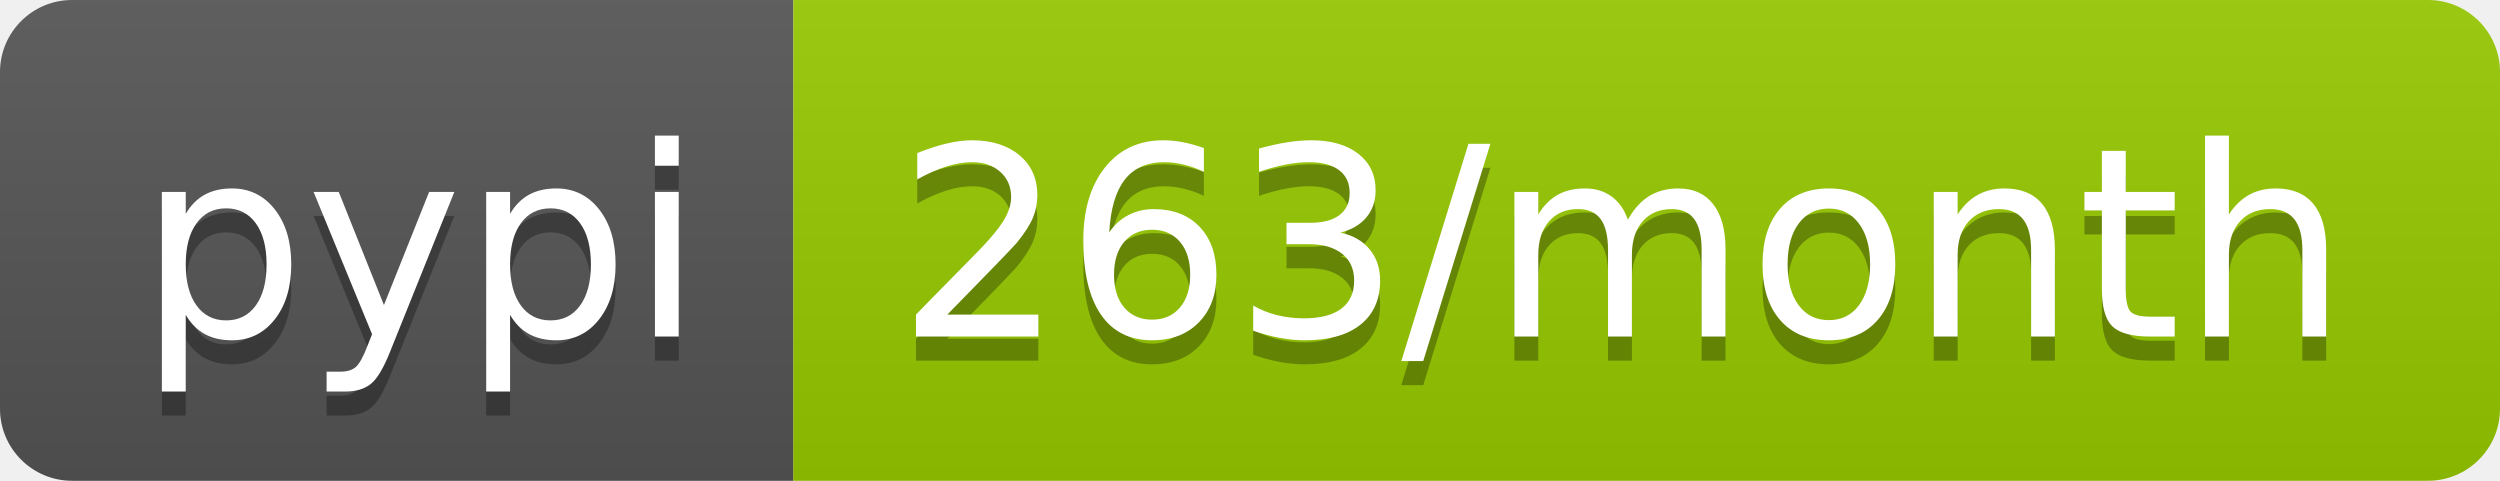
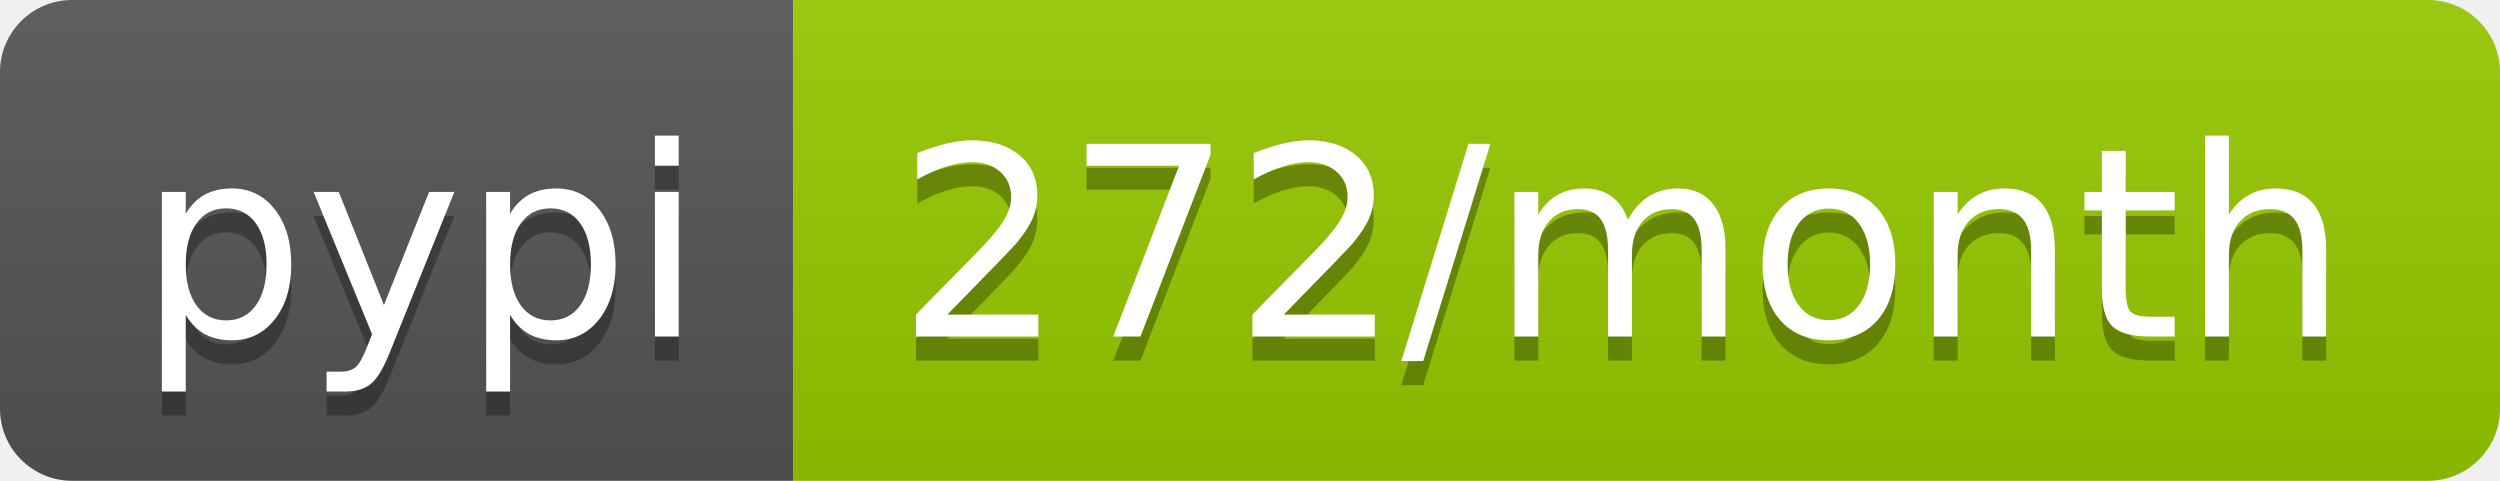
<svg xmlns="http://www.w3.org/2000/svg" width="104" height="20">
  <linearGradient id="b" x2="0" y2="100%">
    <stop offset="0" stop-color="#bbb" stop-opacity=".1" />
    <stop offset="1" stop-opacity=".1" />
  </linearGradient>
  <clipPath id="a">
    <rect width="104" height="20" rx="3" fill="#fff" />
  </clipPath>
  <g clip-path="url(#a)">
    <path fill="#555" d="M0 0h33v20H0z" />
    <path fill="#97ca00" d="M33 0h71v20H33z" />
    <path fill="url(#b)" d="M0 0h104v20H0z" />
  </g>
  <g fill="#fff" text-anchor="middle" font-family="DejaVu Sans,Verdana,Geneva,sans-serif" font-size="110">
    <text x="175" y="150" fill="#010101" fill-opacity=".3" transform="scale(.1)" textLength="230">pypi</text>
    <text x="175" y="140" transform="scale(.1)" textLength="230">pypi</text>
-     <text x="675" y="150" fill="#010101" fill-opacity=".3" transform="scale(.1)" textLength="610">263/month</text>
-     <text x="675" y="140" transform="scale(.1)" textLength="610">263/month</text>
+     <text x="675" y="150" fill="#010101" fill-opacity=".3" transform="scale(.1)" textLength="610">272/month</text>
+     <text x="675" y="140" transform="scale(.1)" textLength="610">272/month</text>
  </g>
</svg>
